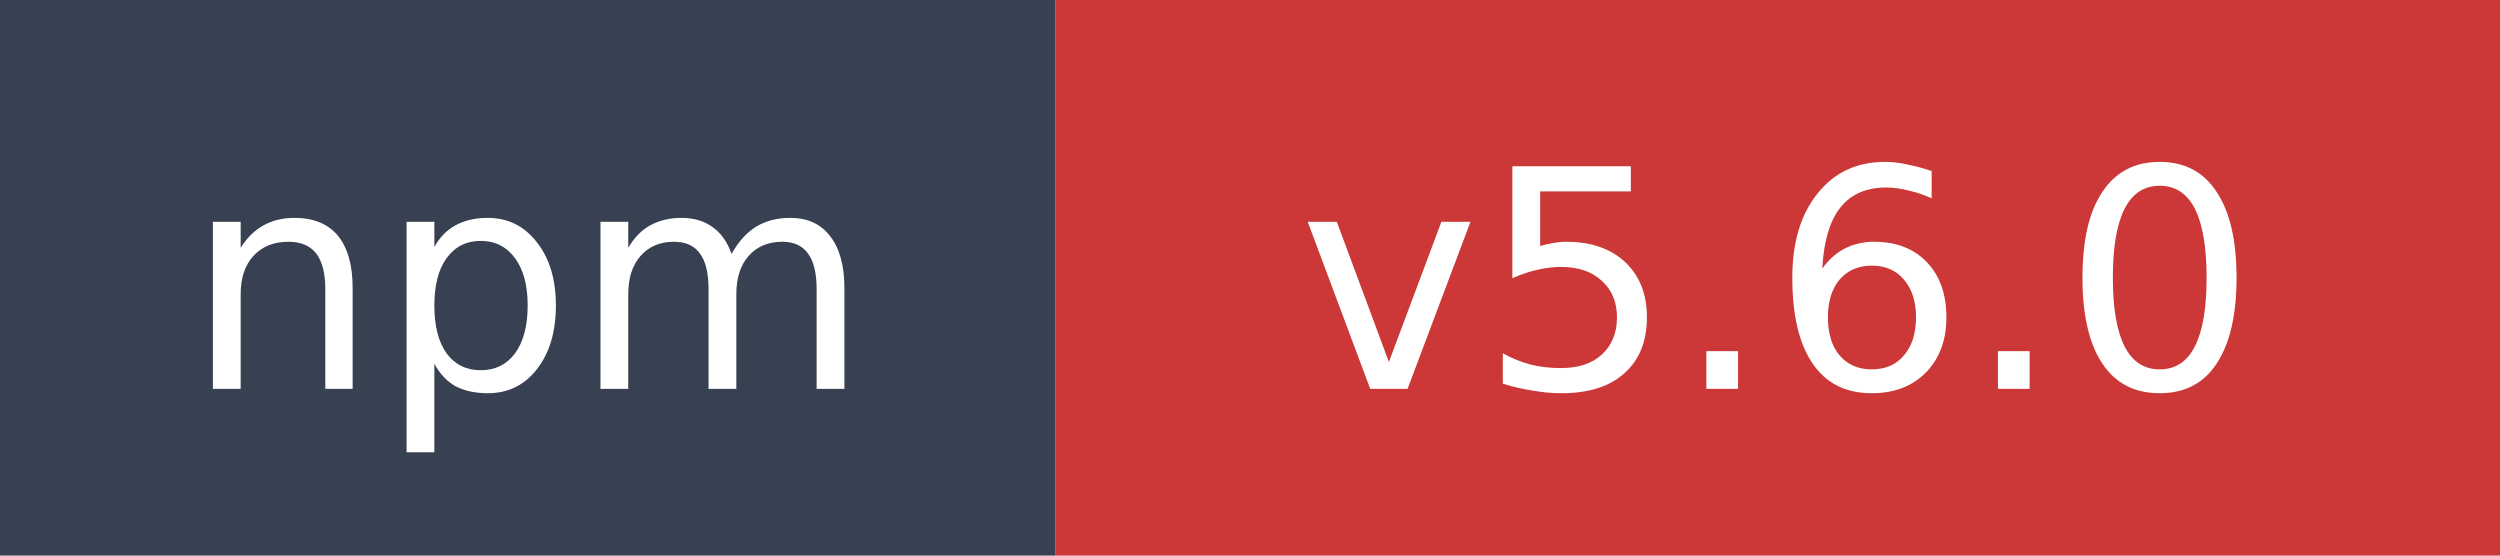
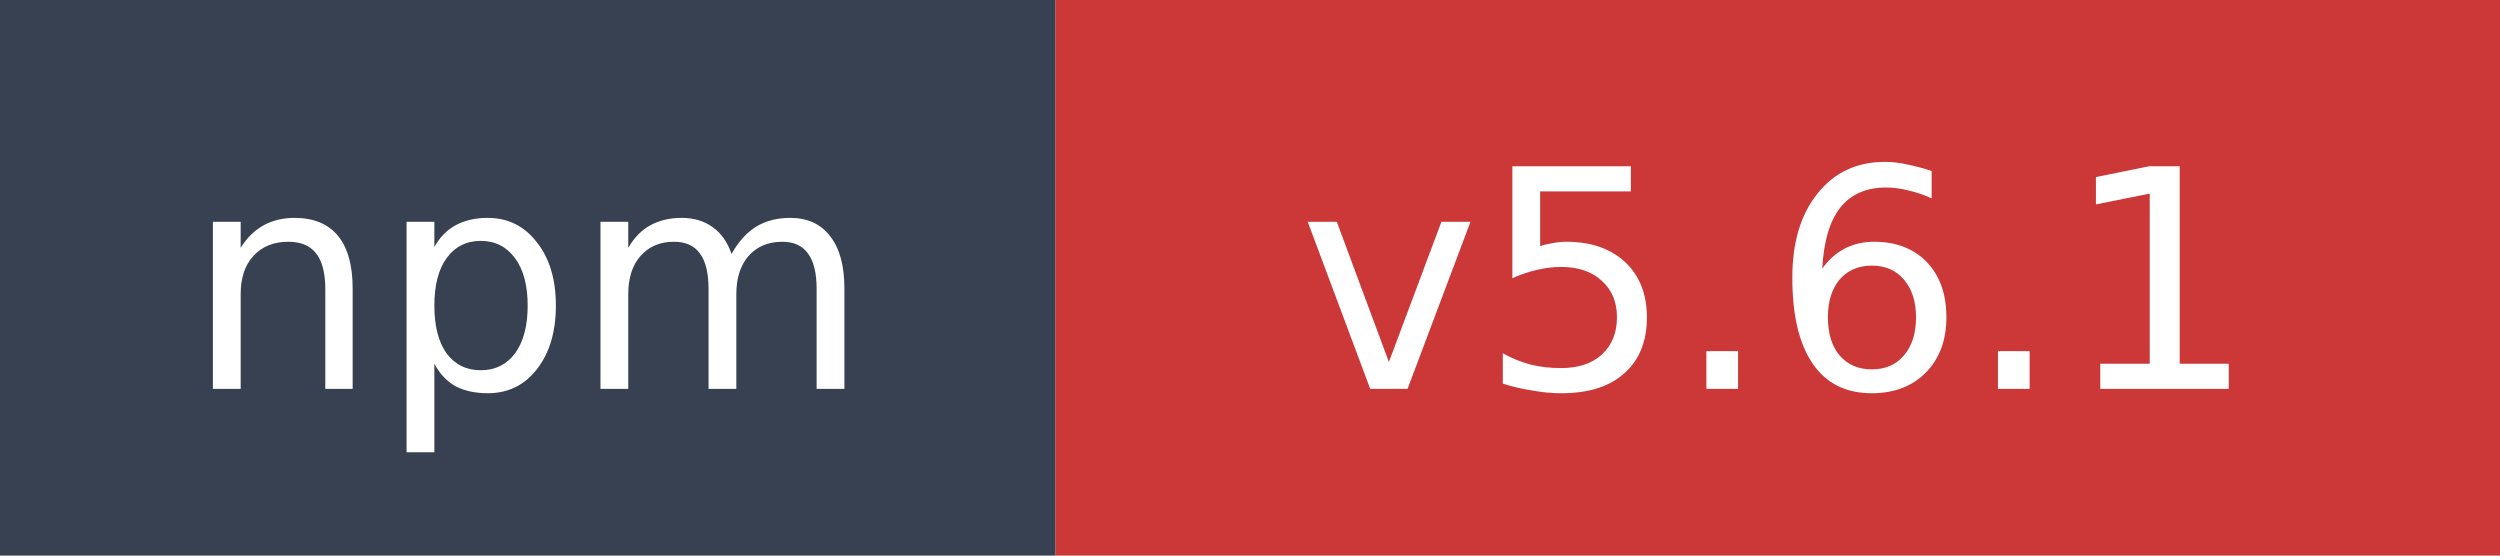
- <svg xmlns="http://www.w3.org/2000/svg" width="90" height="20" role="img" aria-label="npm: v5.6.0">
+ <svg xmlns="http://www.w3.org/2000/svg" width="90" height="20" role="img" aria-label="npm: v5.6.1">
  <rect width="38" height="20" fill="#374151" />
  <rect x="38" width="52" height="20" fill="#cb3837" />
  <text x="19" y="14" fill="#ffffff" font-family="Verdana,Geneva,DejaVu Sans,sans-serif" font-size="11" text-anchor="middle">npm</text>
-   <text x="64" y="14" fill="#ffffff" font-family="Verdana,Geneva,DejaVu Sans,sans-serif" font-size="11" text-anchor="middle">v5.6.0</text>
+   <text x="64" y="14" fill="#ffffff" font-family="Verdana,Geneva,DejaVu Sans,sans-serif" font-size="11" text-anchor="middle">v5.6.1</text>
</svg>
